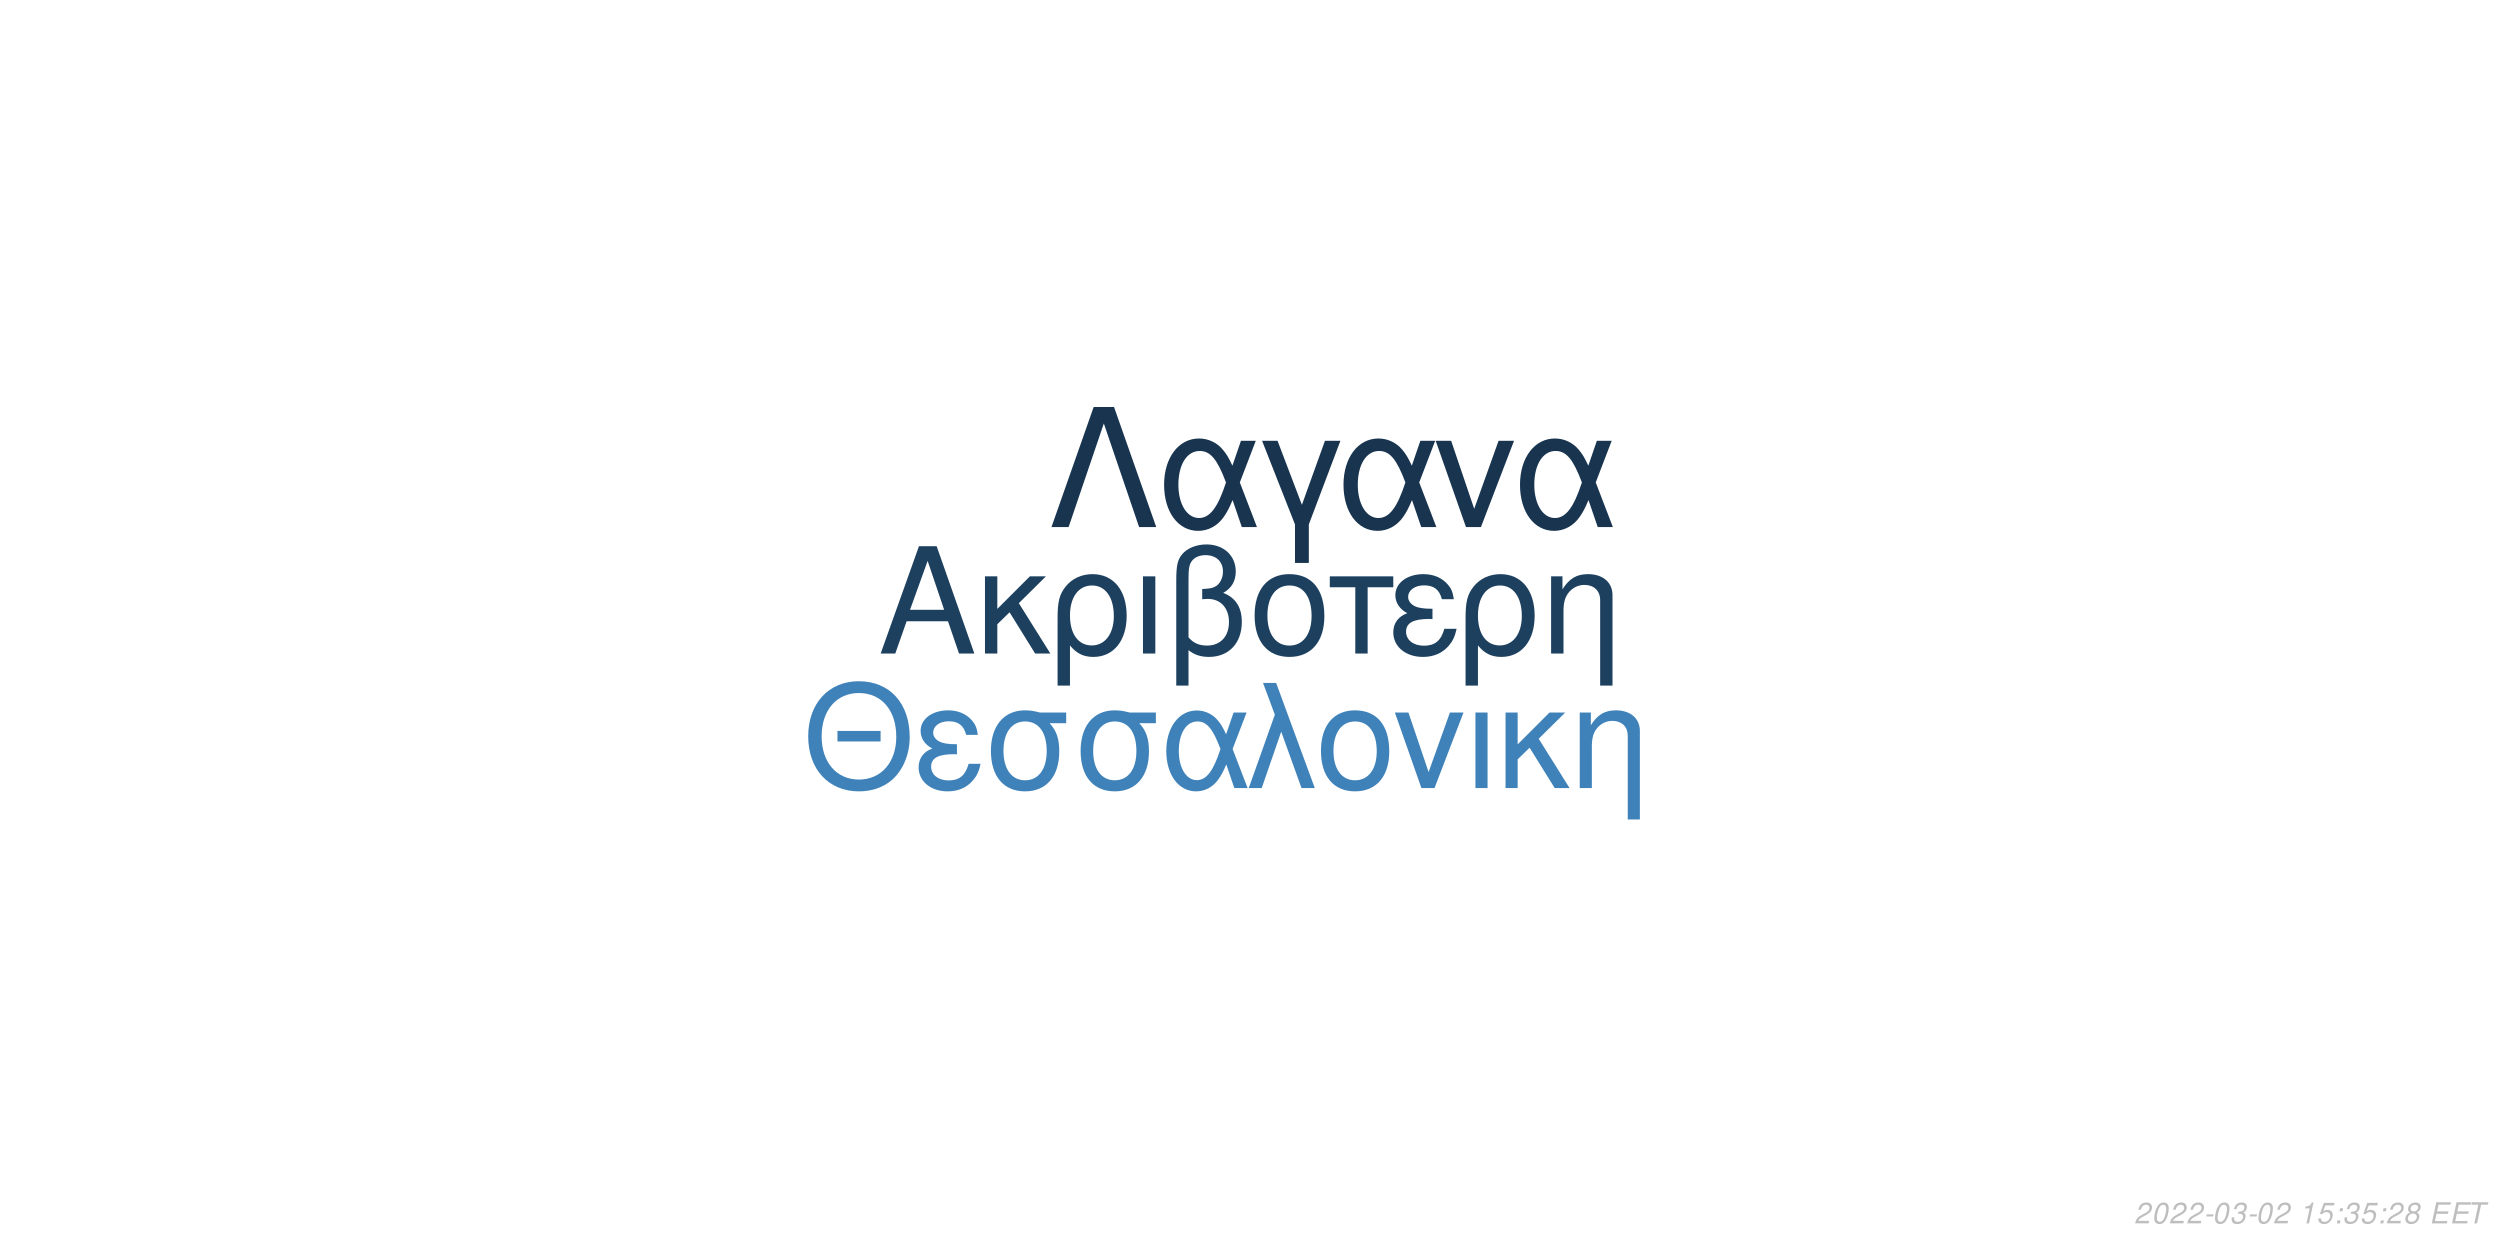
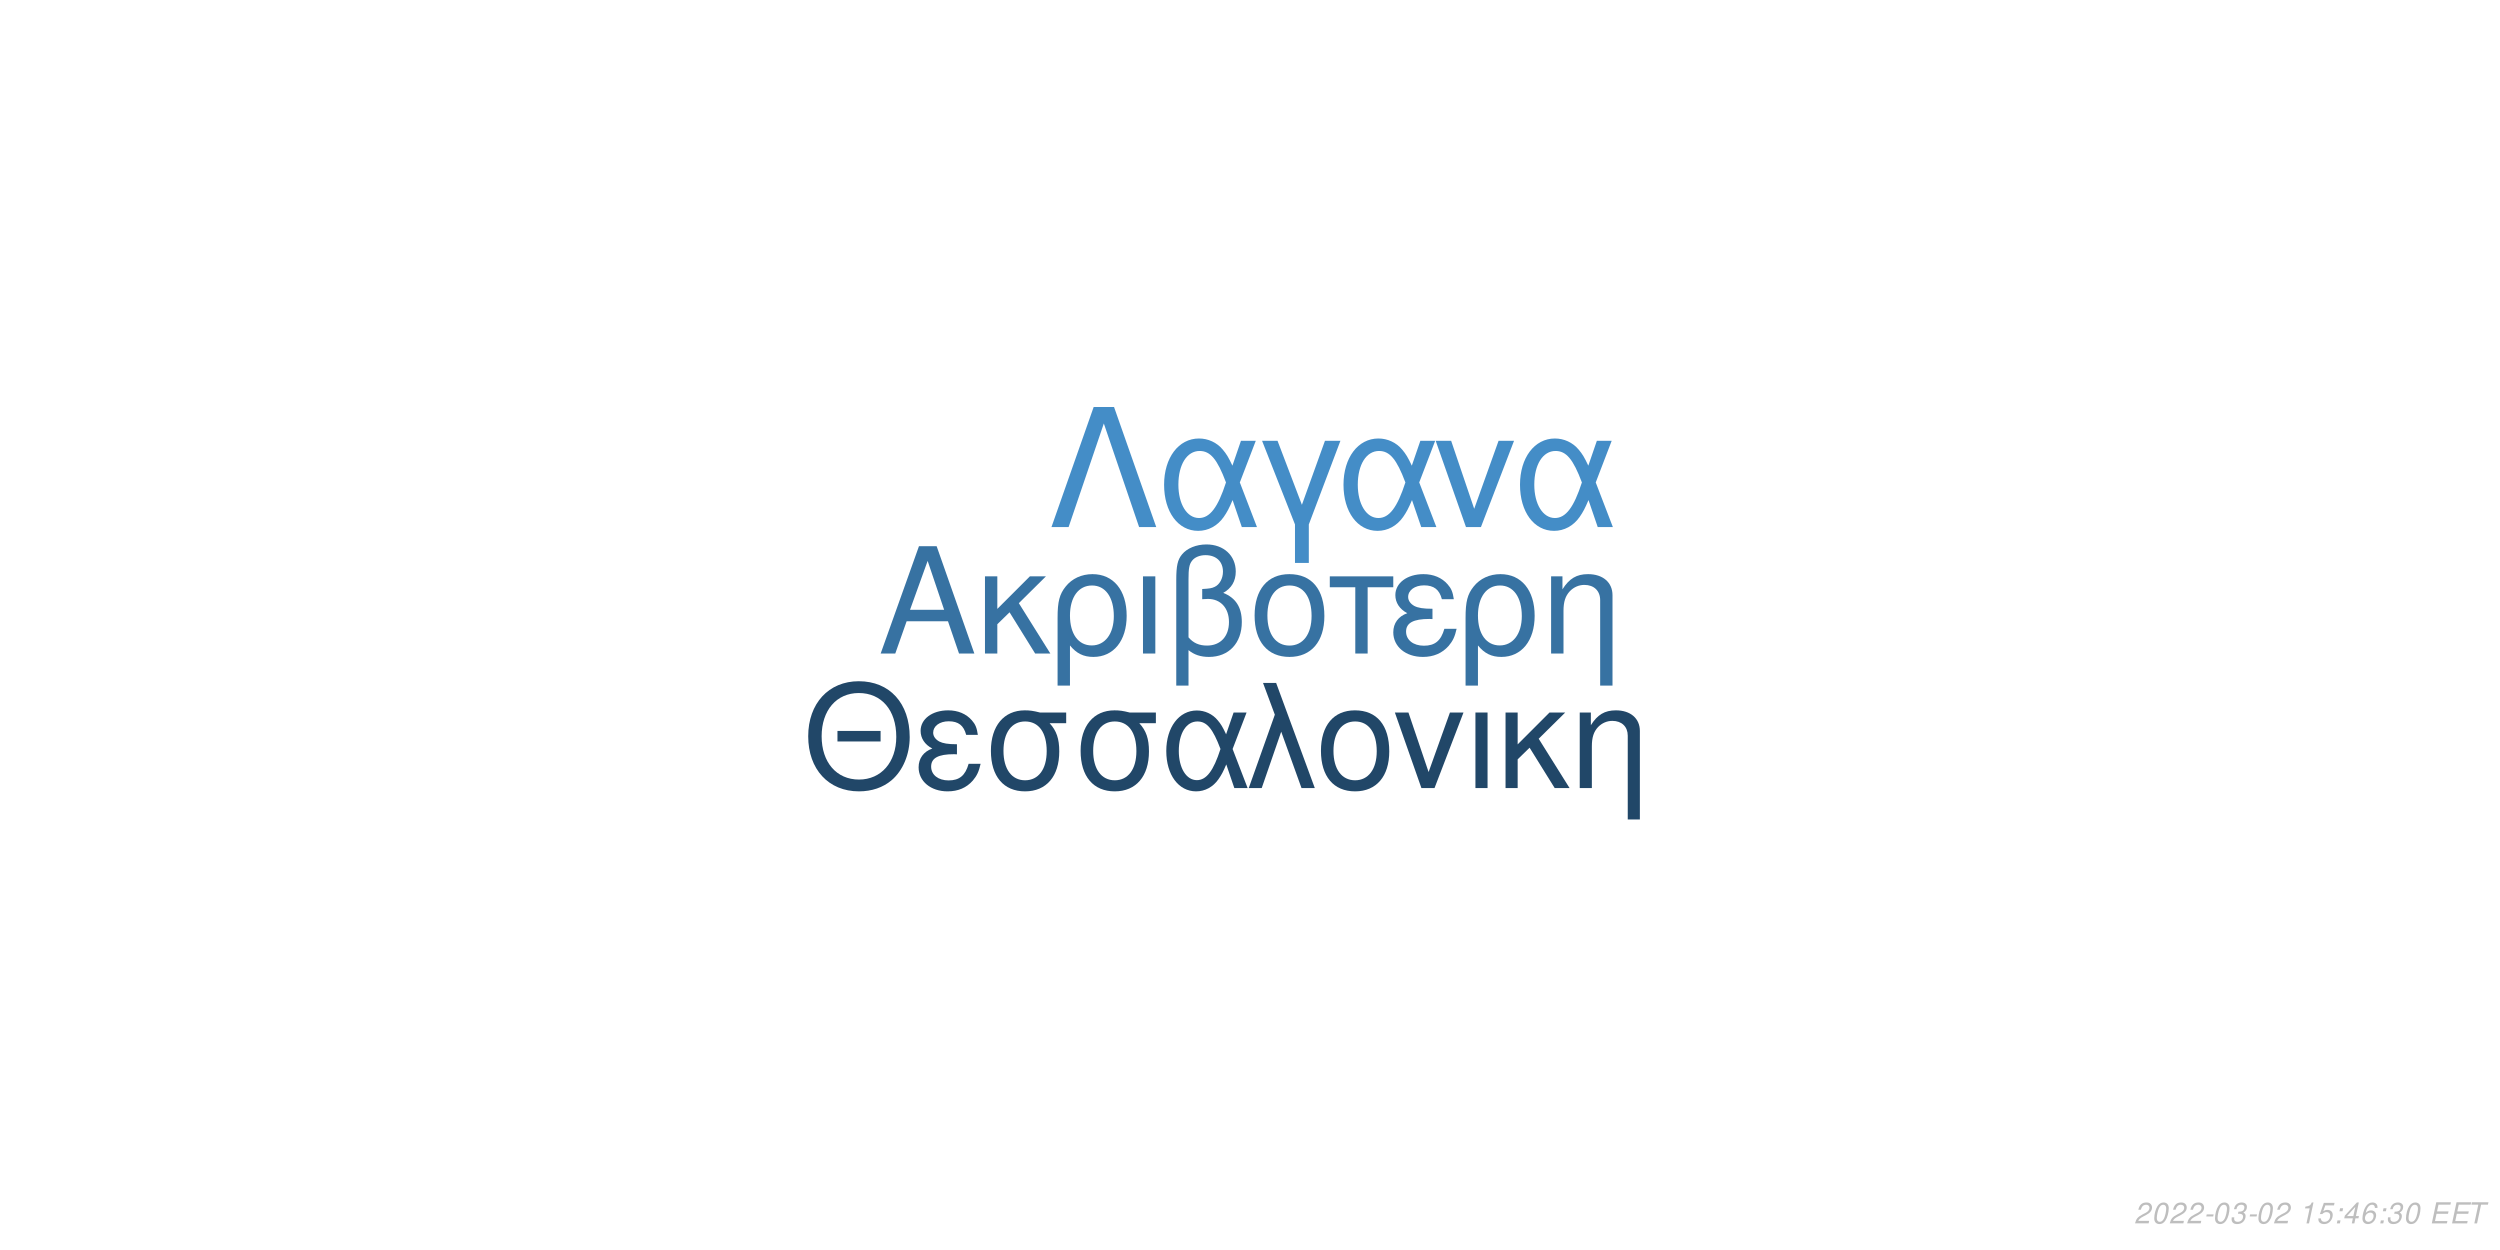
<svg xmlns="http://www.w3.org/2000/svg" xmlns:xlink="http://www.w3.org/1999/xlink" width="864pt" height="432pt" viewBox="0 0 864 432" version="1.1">
  <defs>
    <g>
      <symbol overflow="visible" id="glyph0-0">
        <path style="stroke:none;" d="" />
      </symbol>
      <symbol overflow="visible" id="glyph0-1">
        <path style="stroke:none;" d="M 24.125 -11.141 L 27.938 0 L 33.234 0 L 20.203 -37.094 L 14.094 -37.094 L 0.859 0 L 5.906 0 L 9.828 -11.141 Z M 22.797 -15.109 L 11 -15.109 L 17.094 -32.016 Z M 22.797 -15.109 " />
      </symbol>
      <symbol overflow="visible" id="glyph0-2">
        <path style="stroke:none;" d="M 7.172 -15.422 L 7.172 -26.672 L 2.906 -26.672 L 2.906 0 L 7.172 0 L 7.172 -10.125 L 11.406 -14.25 L 20.25 0 L 25.5 0 L 14.609 -17.406 L 23.969 -26.672 L 18.422 -26.672 Z M 7.172 -15.422 " />
      </symbol>
      <symbol overflow="visible" id="glyph0-3">
        <path style="stroke:none;" d="M 3 11.094 L 7.281 11.094 L 7.281 -2.797 C 9.516 -0.047 11.953 1.172 15.375 1.172 C 22.344 1.172 26.875 -4.422 26.875 -13.031 C 26.875 -21.891 22.297 -27.438 15.062 -27.438 C 11.297 -27.438 7.984 -25.906 5.797 -23.156 C 3.672 -20.516 3 -17.969 3 -12.359 Z M 14.906 -23.516 C 19.547 -23.516 22.438 -19.438 22.438 -12.922 C 22.438 -6.812 19.391 -2.797 14.812 -2.797 C 10.172 -2.797 7.281 -6.766 7.281 -13.125 C 7.281 -19.484 10.234 -23.516 14.906 -23.516 Z M 14.906 -23.516 " />
      </symbol>
      <symbol overflow="visible" id="glyph0-4">
        <path style="stroke:none;" d="M 3.516 0 L 7.781 0 L 7.781 -26.672 L 3.516 -26.672 Z M 3.516 0 " />
      </symbol>
      <symbol overflow="visible" id="glyph0-5">
        <path style="stroke:none;" d="M 4.016 11.094 L 8.25 11.094 L 8.25 -1.172 C 10.172 0.406 12.422 1.172 15.312 1.172 C 22.188 1.172 26.672 -3.609 26.672 -10.891 C 26.672 -15.984 24.578 -19.234 20.25 -20.969 C 23.109 -22.547 24.578 -25.031 24.578 -28.344 C 24.578 -33.844 20.406 -37.703 14.453 -37.703 C 10.938 -37.703 7.734 -36.391 6 -34.25 C 4.484 -32.422 4.016 -30.328 4.016 -25.391 Z M 8.25 -25.656 C 8.25 -29.359 8.5 -30.844 9.469 -32.062 C 10.375 -33.281 12.156 -34 14.094 -34 C 17.812 -34 20.156 -31.812 20.156 -28.297 C 20.156 -25.953 18.984 -23.812 17.297 -23.047 C 16.281 -22.547 15.469 -22.438 12.984 -22.297 L 12.984 -18.781 C 13.734 -18.828 14.344 -18.875 14.969 -18.875 C 19.344 -18.875 22.234 -15.719 22.234 -10.891 C 22.234 -5.906 19.281 -2.75 14.656 -2.75 C 11.953 -2.75 9.922 -3.609 8.25 -5.594 Z M 8.25 -25.656 " />
      </symbol>
      <symbol overflow="visible" id="glyph0-6">
        <path style="stroke:none;" d="M 14.094 -27.438 C 6.562 -27.438 2.094 -22.094 2.094 -13.125 C 2.094 -4.125 6.562 1.172 14.141 1.172 C 21.672 1.172 26.203 -4.172 26.203 -12.922 C 26.203 -22.188 21.828 -27.438 14.094 -27.438 Z M 14.141 -23.516 C 18.938 -23.516 21.781 -19.594 21.781 -12.984 C 21.781 -6.672 18.828 -2.75 14.141 -2.75 C 9.422 -2.75 6.516 -6.672 6.516 -13.125 C 6.516 -19.594 9.422 -23.516 14.141 -23.516 Z M 14.141 -23.516 " />
      </symbol>
      <symbol overflow="visible" id="glyph0-7">
        <path style="stroke:none;" d="M 7.891 0 L 12.156 0 L 12.156 -22.906 L 21.016 -22.906 L 21.016 -26.672 L -0.922 -26.672 L -0.922 -22.906 L 7.891 -22.906 Z M 7.891 0 " />
      </symbol>
      <symbol overflow="visible" id="glyph0-8">
        <path style="stroke:none;" d="M 14.562 -15.469 C 11.344 -15.469 9.562 -15.781 8.297 -16.438 C 6.922 -17.203 6.156 -18.328 6.156 -19.547 C 6.156 -21.891 8.453 -23.562 11.656 -23.562 C 15.062 -23.562 16.953 -22.094 17.812 -18.781 L 21.938 -18.781 C 21.578 -21.266 21.062 -22.5 19.797 -23.922 C 17.812 -26.203 14.906 -27.438 11.453 -27.438 C 5.797 -27.438 1.734 -24.375 1.734 -20.203 C 1.734 -17.609 3.156 -15.375 5.859 -13.938 C 2.797 -12.875 1.016 -10.484 1.016 -7.328 C 1.016 -2.391 5.297 1.172 11.25 1.172 C 14.969 1.172 17.906 -0.109 20.156 -2.641 C 21.578 -4.328 22.297 -5.797 22.906 -8.547 L 18.672 -8.547 C 17.5 -4.422 15.422 -2.703 11.609 -2.703 C 7.938 -2.703 5.438 -4.688 5.438 -7.578 C 5.438 -10.578 7.938 -11.953 13.484 -11.953 C 13.641 -11.953 14.094 -11.953 14.562 -11.906 Z M 14.562 -15.469 " />
      </symbol>
      <symbol overflow="visible" id="glyph0-9">
        <path style="stroke:none;" d="M 3.562 -26.672 L 3.562 0 L 7.844 0 L 7.844 -14.703 C 7.844 -17.906 8.5 -19.891 10.031 -21.531 C 11.406 -22.953 13.188 -23.719 15.062 -23.719 C 18.375 -23.719 20.516 -21.672 20.516 -18.469 L 20.516 11.094 L 24.781 11.094 L 24.781 -20.156 C 24.781 -24.578 21.469 -27.438 16.328 -27.438 C 12.359 -27.438 9.828 -25.906 7.484 -22.188 L 7.484 -26.672 Z M 3.562 -26.672 " />
      </symbol>
      <symbol overflow="visible" id="glyph1-0">
        <path style="stroke:none;" d="" />
      </symbol>
      <symbol overflow="visible" id="glyph1-1">
        <path style="stroke:none;" d="M 26.859 -19.734 L 11.953 -19.734 L 11.953 -16.094 L 26.859 -16.094 Z M 19.328 -36.922 C 8.922 -36.922 1.844 -29.25 1.844 -17.891 C 1.844 -6.484 8.875 1.141 19.391 1.141 C 23.812 1.141 27.703 -0.203 30.641 -2.688 C 34.578 -6.031 36.922 -11.656 36.922 -17.594 C 36.922 -29.297 30 -36.922 19.328 -36.922 Z M 19.328 -32.844 C 27.203 -32.844 32.281 -26.906 32.281 -17.688 C 32.281 -8.922 27.062 -2.938 19.391 -2.938 C 11.609 -2.938 6.484 -8.922 6.484 -17.891 C 6.484 -26.859 11.609 -32.844 19.328 -32.844 Z M 19.328 -32.844 " />
      </symbol>
      <symbol overflow="visible" id="glyph1-2">
        <path style="stroke:none;" d="M 14.25 -15.141 C 11.109 -15.141 9.375 -15.453 8.125 -16.094 C 6.781 -16.844 6.031 -17.938 6.031 -19.141 C 6.031 -21.422 8.266 -23.078 11.406 -23.078 C 14.75 -23.078 16.594 -21.625 17.438 -18.391 L 21.469 -18.391 C 21.125 -20.828 20.625 -22.031 19.391 -23.422 C 17.438 -25.656 14.594 -26.859 11.219 -26.859 C 5.688 -26.859 1.688 -23.875 1.688 -19.781 C 1.688 -17.234 3.094 -15.047 5.734 -13.656 C 2.734 -12.609 1 -10.266 1 -7.172 C 1 -2.344 5.188 1.141 11.016 1.141 C 14.656 1.141 17.547 -0.094 19.734 -2.594 C 21.125 -4.234 21.828 -5.688 22.422 -8.375 L 18.281 -8.375 C 17.141 -4.328 15.094 -2.641 11.359 -2.641 C 7.766 -2.641 5.328 -4.578 5.328 -7.422 C 5.328 -10.359 7.766 -11.703 13.203 -11.703 C 13.359 -11.703 13.797 -11.703 14.25 -11.656 Z M 14.25 -15.141 " />
      </symbol>
      <symbol overflow="visible" id="glyph1-3">
        <path style="stroke:none;" d="M 29 -26.109 L 19.938 -26.109 C 17.594 -26.703 16.438 -26.859 14.703 -26.859 C 7.469 -26.859 2.984 -21.469 2.984 -12.859 C 2.984 -4.031 7.375 1.141 14.797 1.141 C 22.172 1.141 26.609 -4.078 26.609 -12.656 C 26.609 -17.047 25.656 -19.828 23.266 -22.422 L 29 -22.422 Z M 14.797 -23.016 C 19.531 -23.016 22.266 -19.234 22.266 -12.75 C 22.266 -6.531 19.438 -2.688 14.797 -2.688 C 10.172 -2.688 7.328 -6.531 7.328 -12.859 C 7.328 -19.188 10.172 -23.016 14.797 -23.016 Z M 14.797 -23.016 " />
      </symbol>
      <symbol overflow="visible" id="glyph1-4">
        <path style="stroke:none;" d="M 29.344 -26.109 L 24.859 -26.109 L 22.266 -18.578 C 21.125 -21.031 20.484 -22.125 19.328 -23.469 C 17.547 -25.609 14.906 -26.812 12.156 -26.812 C 5.984 -26.812 1.594 -20.984 1.594 -12.812 C 1.594 -4.578 5.828 1.141 11.906 1.141 C 14.953 1.141 17.734 -0.344 19.625 -3.047 C 20.672 -4.531 21.281 -5.688 22.328 -8.172 L 25.109 0 L 29.703 0 L 24.516 -13.5 Z M 20.328 -13.5 C 17.891 -5.922 15.453 -2.734 12.156 -2.734 C 8.516 -2.734 5.922 -6.922 5.922 -12.812 C 5.922 -18.938 8.516 -23.016 12.359 -23.016 C 15.594 -23.016 17.688 -20.531 20.328 -13.5 Z M 20.328 -13.5 " />
      </symbol>
      <symbol overflow="visible" id="glyph1-5">
        <path style="stroke:none;" d="M 1.094 0 L 5.578 0 L 12.312 -19.484 L 19.328 0 L 23.922 0 L 10.562 -36.328 L 6.031 -36.328 L 10.109 -25.359 Z M 1.094 0 " />
      </symbol>
      <symbol overflow="visible" id="glyph1-6">
        <path style="stroke:none;" d="M 13.797 -26.859 C 6.422 -26.859 2.047 -21.625 2.047 -12.859 C 2.047 -4.031 6.422 1.141 13.859 1.141 C 21.234 1.141 25.656 -4.078 25.656 -12.656 C 25.656 -21.719 21.375 -26.859 13.797 -26.859 Z M 13.859 -23.016 C 18.531 -23.016 21.328 -19.188 21.328 -12.703 C 21.328 -6.531 18.438 -2.688 13.859 -2.688 C 9.219 -2.688 6.375 -6.531 6.375 -12.859 C 6.375 -19.188 9.219 -23.016 13.859 -23.016 Z M 13.859 -23.016 " />
      </symbol>
      <symbol overflow="visible" id="glyph1-7">
        <path style="stroke:none;" d="M 14.297 0 L 24.312 -26.109 L 19.625 -26.109 L 12.25 -5.531 L 5.281 -26.109 L 0.594 -26.109 L 9.766 0 Z M 14.297 0 " />
      </symbol>
      <symbol overflow="visible" id="glyph1-8">
        <path style="stroke:none;" d="M 3.438 0 L 7.625 0 L 7.625 -26.109 L 3.438 -26.109 Z M 3.438 0 " />
      </symbol>
      <symbol overflow="visible" id="glyph1-9">
        <path style="stroke:none;" d="M 7.031 -15.094 L 7.031 -26.109 L 2.844 -26.109 L 2.844 0 L 7.031 0 L 7.031 -9.922 L 11.156 -13.953 L 19.828 0 L 24.969 0 L 14.297 -17.047 L 23.469 -26.109 L 18.031 -26.109 Z M 7.031 -15.094 " />
      </symbol>
      <symbol overflow="visible" id="glyph1-10">
        <path style="stroke:none;" d="M 3.484 -26.109 L 3.484 0 L 7.672 0 L 7.672 -14.406 C 7.672 -17.547 8.328 -19.484 9.812 -21.078 C 11.156 -22.469 12.906 -23.219 14.75 -23.219 C 17.984 -23.219 20.078 -21.234 20.078 -18.094 L 20.078 10.859 L 24.266 10.859 L 24.266 -19.734 C 24.266 -24.062 21.031 -26.859 16 -26.859 C 12.109 -26.859 9.609 -25.359 7.328 -21.719 L 7.328 -26.109 Z M 3.484 -26.109 " />
      </symbol>
      <symbol overflow="visible" id="glyph2-0">
        <path style="stroke:none;" d="" />
      </symbol>
      <symbol overflow="visible" id="glyph2-1">
        <path style="stroke:none;" d="M 22.531 -41.484 L 15.484 -41.484 L 0.906 0 L 6.828 0 L 19 -35.797 L 31.188 0 L 37.109 0 Z M 22.531 -41.484 " />
      </symbol>
      <symbol overflow="visible" id="glyph2-2">
        <path style="stroke:none;" d="M 33.516 -29.812 L 28.391 -29.812 L 25.438 -21.219 C 24.125 -24.016 23.391 -25.266 22.078 -26.797 C 20.031 -29.25 17.016 -30.609 13.891 -30.609 C 6.828 -30.609 1.828 -23.953 1.828 -14.625 C 1.828 -5.234 6.656 1.312 13.594 1.312 C 17.078 1.312 20.266 -0.391 22.422 -3.469 C 23.609 -5.172 24.297 -6.484 25.5 -9.328 L 28.688 0 L 33.922 0 L 28 -15.422 Z M 23.219 -15.422 C 20.422 -6.766 17.641 -3.125 13.891 -3.125 C 9.734 -3.125 6.766 -7.906 6.766 -14.625 C 6.766 -21.625 9.734 -26.297 14.109 -26.297 C 17.812 -26.297 20.203 -23.453 23.219 -15.422 Z M 23.219 -15.422 " />
      </symbol>
      <symbol overflow="visible" id="glyph2-3">
        <path style="stroke:none;" d="M 12.062 12.406 L 16.844 12.406 L 16.844 -0.906 L 27.766 -29.812 L 22.422 -29.812 L 14.453 -7.688 L 6.031 -29.812 L 0.688 -29.812 L 12.062 -0.906 Z M 12.062 12.406 " />
      </symbol>
      <symbol overflow="visible" id="glyph2-4">
        <path style="stroke:none;" d="M 16.328 0 L 27.766 -29.812 L 22.422 -29.812 L 14 -6.312 L 6.031 -29.812 L 0.688 -29.812 L 11.156 0 Z M 16.328 0 " />
      </symbol>
      <symbol overflow="visible" id="glyph3-0">
        <path style="stroke:none;" d="" />
      </symbol>
      <symbol overflow="visible" id="glyph3-1">
        <path style="stroke:none;" d="M 5.234 -0.875 L 1.469 -0.875 C 1.641 -1.375 2.203 -1.891 3.109 -2.344 L 4.234 -2.938 C 5.562 -3.625 6.219 -4.469 6.219 -5.484 C 6.219 -5.938 6.062 -6.359 5.797 -6.656 C 5.469 -7.047 4.984 -7.234 4.312 -7.234 C 2.766 -7.234 1.891 -6.453 1.484 -4.734 L 2.375 -4.734 C 2.484 -5.188 2.609 -5.484 2.797 -5.75 C 3.094 -6.203 3.609 -6.453 4.188 -6.453 C 4.891 -6.453 5.344 -6.031 5.344 -5.375 C 5.344 -4.703 4.859 -4.094 4.016 -3.656 L 2.984 -3.125 C 1.234 -2.188 0.797 -1.656 0.344 -0.016 L 5.047 -0.016 Z M 5.234 -0.875 " />
      </symbol>
      <symbol overflow="visible" id="glyph3-2">
        <path style="stroke:none;" d="M 4.203 -7.234 C 3.375 -7.234 2.688 -6.812 2.125 -5.984 C 1.484 -5.047 0.984 -3.188 0.984 -1.734 C 0.984 -1.109 1.172 -0.562 1.484 -0.266 C 1.797 0.047 2.281 0.234 2.766 0.234 C 3.625 0.234 4.281 -0.156 4.859 -1.016 C 5.516 -1.953 6 -3.797 6 -5.266 C 6 -6.5 5.328 -7.234 4.203 -7.234 Z M 4.094 -6.453 C 4.734 -6.453 5.125 -5.984 5.125 -5.156 C 5.125 -4.203 4.781 -2.625 4.406 -1.812 C 3.984 -0.938 3.516 -0.547 2.875 -0.547 C 2.25 -0.547 1.875 -1.031 1.875 -1.828 C 1.875 -2.797 2.203 -4.344 2.594 -5.203 C 2.984 -6.047 3.453 -6.453 4.094 -6.453 Z M 4.094 -6.453 " />
      </symbol>
      <symbol overflow="visible" id="glyph3-3">
        <path style="stroke:none;" d="M 3.516 -3.125 L 1.125 -3.125 L 0.969 -2.406 L 3.359 -2.406 Z M 3.516 -3.125 " />
      </symbol>
      <symbol overflow="visible" id="glyph3-4">
        <path style="stroke:none;" d="M 2.922 -3.312 C 3.125 -3.344 3.234 -3.344 3.375 -3.344 C 4.203 -3.344 4.688 -3 4.688 -2.406 C 4.688 -1.312 3.906 -0.547 2.781 -0.547 C 2.047 -0.547 1.594 -0.938 1.594 -1.562 C 1.594 -1.719 1.609 -1.844 1.656 -2.094 L 0.766 -2.094 C 0.734 -1.797 0.719 -1.641 0.719 -1.469 C 0.719 -0.375 1.406 0.234 2.641 0.234 C 3.547 0.234 4.297 -0.078 4.812 -0.656 C 5.266 -1.156 5.562 -1.875 5.562 -2.547 C 5.562 -3.125 5.344 -3.453 4.797 -3.734 C 5.641 -4.234 6.016 -4.844 6.016 -5.734 C 6.016 -6.656 5.312 -7.234 4.203 -7.234 C 3.375 -7.234 2.672 -6.938 2.188 -6.375 C 1.891 -6.031 1.703 -5.641 1.516 -4.906 L 2.391 -4.906 C 2.5 -5.359 2.594 -5.594 2.734 -5.812 C 3.047 -6.234 3.516 -6.453 4.078 -6.453 C 4.734 -6.453 5.141 -6.125 5.141 -5.578 C 5.141 -5.188 5.016 -4.797 4.797 -4.547 C 4.516 -4.234 4 -4.062 3.266 -4.062 L 3.078 -4.062 Z M 2.922 -3.312 " />
      </symbol>
      <symbol overflow="visible" id="glyph3-5">
        <path style="stroke:none;" d="" />
      </symbol>
      <symbol overflow="visible" id="glyph3-6">
        <path style="stroke:none;" d="M 3.703 -5.188 L 2.594 0 L 3.469 0 L 5.016 -7.234 L 4.438 -7.234 C 3.906 -6.156 3.688 -6.016 2.234 -5.812 L 2.109 -5.188 Z M 3.703 -5.188 " />
      </symbol>
      <symbol overflow="visible" id="glyph3-7">
        <path style="stroke:none;" d="M 6.297 -7.094 L 2.594 -7.094 L 1.234 -3.234 L 2.047 -3.234 C 2.656 -3.766 2.938 -3.906 3.531 -3.906 C 4.328 -3.906 4.797 -3.453 4.797 -2.688 C 4.797 -1.438 3.969 -0.547 2.828 -0.547 C 2.031 -0.547 1.609 -0.938 1.578 -1.734 L 0.703 -1.734 L 0.703 -1.516 C 0.703 -0.938 0.844 -0.547 1.188 -0.266 C 1.562 0.062 2.078 0.234 2.703 0.234 C 3.656 0.234 4.391 -0.156 4.984 -0.922 C 5.422 -1.5 5.672 -2.234 5.672 -2.953 C 5.672 -4 4.938 -4.672 3.812 -4.672 C 3.328 -4.672 2.906 -4.547 2.406 -4.234 L 3.109 -6.219 L 6.109 -6.219 Z M 6.297 -7.094 " />
      </symbol>
      <symbol overflow="visible" id="glyph3-8">
        <path style="stroke:none;" d="M 2.359 -1.031 L 1.312 -1.031 L 1.094 0 L 2.141 0 Z M 3.266 -5.234 L 2.219 -5.234 L 2 -4.203 L 3.047 -4.203 Z M 3.266 -5.234 " />
      </symbol>
      <symbol overflow="visible" id="glyph3-9">
-         <path style="stroke:none;" d="M 4.766 -3.797 C 5.078 -3.969 5.234 -4.078 5.438 -4.234 C 5.812 -4.594 6.062 -5.172 6.062 -5.734 C 6.062 -6.625 5.344 -7.234 4.266 -7.234 C 2.812 -7.234 1.703 -6.219 1.703 -4.875 C 1.703 -4.406 1.875 -4.125 2.359 -3.812 C 1.297 -3.312 0.75 -2.516 0.75 -1.469 C 0.75 -0.438 1.547 0.234 2.812 0.234 C 3.656 0.234 4.359 -0.094 4.938 -0.734 C 5.359 -1.234 5.609 -1.859 5.609 -2.438 C 5.609 -3.047 5.312 -3.516 4.766 -3.797 Z M 4.109 -6.453 C 4.797 -6.453 5.188 -6.125 5.188 -5.578 C 5.188 -5.266 5.062 -4.922 4.859 -4.672 C 4.562 -4.312 4.188 -4.156 3.656 -4.156 C 2.984 -4.156 2.594 -4.453 2.594 -4.984 C 2.594 -5.859 3.203 -6.453 4.109 -6.453 Z M 3.453 -3.406 C 4.234 -3.406 4.734 -2.984 4.734 -2.312 C 4.734 -1.312 3.922 -0.547 2.875 -0.547 C 2.125 -0.547 1.625 -0.969 1.625 -1.625 C 1.625 -2.609 2.438 -3.406 3.453 -3.406 Z M 3.453 -3.406 " />
+         <path style="stroke:none;" d="M 3.625 -1.75 L 3.266 0 L 4.141 0 L 4.516 -1.75 L 5.562 -1.75 L 5.734 -2.531 L 4.688 -2.531 L 5.688 -7.234 L 5.016 -7.234 L 0.844 -2.672 L 0.641 -1.75 Z M 3.797 -2.531 L 1.594 -2.531 L 4.469 -5.703 Z M 3.797 -2.531 " />
      </symbol>
      <symbol overflow="visible" id="glyph3-10">
+         <path style="stroke:none;" d="M 6.125 -5.344 L 6.141 -5.625 C 6.141 -6.609 5.453 -7.234 4.391 -7.234 C 3.438 -7.234 2.641 -6.719 2.016 -5.703 C 1.422 -4.781 0.938 -2.953 0.938 -1.688 C 0.938 -0.516 1.688 0.234 2.859 0.234 C 3.703 0.234 4.438 -0.156 5 -0.875 C 5.406 -1.422 5.672 -2.156 5.672 -2.766 C 5.672 -3.812 4.969 -4.5 3.906 -4.5 C 3.234 -4.5 2.672 -4.234 2.094 -3.625 C 2.406 -5.375 3.234 -6.453 4.25 -6.453 C 4.703 -6.453 5.062 -6.234 5.172 -5.844 C 5.203 -5.719 5.234 -5.578 5.25 -5.344 Z M 3.656 -3.734 C 4.344 -3.734 4.797 -3.281 4.797 -2.625 C 4.797 -1.469 3.984 -0.547 2.984 -0.547 C 2.297 -0.547 1.812 -1.047 1.812 -1.766 C 1.812 -2.859 2.625 -3.734 3.656 -3.734 Z M 3.656 -3.734 " />
+       </symbol>
+       <symbol overflow="visible" id="glyph3-11">
        <path style="stroke:none;" d="M 2.547 -3.312 L 6.5 -3.312 L 6.688 -4.141 L 2.719 -4.141 L 3.219 -6.469 L 7.344 -6.469 L 7.516 -7.297 L 2.453 -7.297 L 0.906 0 L 6.125 0 L 6.297 -0.812 L 2.016 -0.812 Z M 2.547 -3.312 " />
      </symbol>
-       <symbol overflow="visible" id="glyph3-11">
+       <symbol overflow="visible" id="glyph3-12">
        <path style="stroke:none;" d="M 4.938 -6.469 L 7.312 -6.469 L 7.484 -7.297 L 1.75 -7.297 L 1.578 -6.469 L 3.984 -6.469 L 2.609 0 L 3.547 0 Z M 4.938 -6.469 " />
      </symbol>
    </g>
  </defs>
  <g id="surface1">
    <rect x="0" y="0" width="864" height="432" style="fill:rgb(100%,100%,100%);fill-opacity:1;stroke:none;" />
-     <g style="fill:rgb(11.373%,25.098%,37.255%);fill-opacity:1;">
+     <g style="fill:rgb(21.569%,44.706%,63.529%);fill-opacity:1;">
      <use xlink:href="#glyph0-1" x="303.5" y="225.861" />
      <use xlink:href="#glyph0-2" x="337.5" y="225.861" />
      <use xlink:href="#glyph0-3" x="362.5" y="225.861" />
      <use xlink:href="#glyph0-4" x="391.5" y="225.861" />
      <use xlink:href="#glyph0-5" x="402.5" y="225.861" />
      <use xlink:href="#glyph0-6" x="431.5" y="225.861" />
      <use xlink:href="#glyph0-7" x="460.5" y="225.861" />
      <use xlink:href="#glyph0-8" x="480.5" y="225.861" />
      <use xlink:href="#glyph0-3" x="503.5" y="225.861" />
      <use xlink:href="#glyph0-9" x="532.5" y="225.861" />
    </g>
-     <g style="fill:rgb(24.706%,50.98%,72.549%);fill-opacity:1;">
+     <g style="fill:rgb(12.941%,27.843%,40.784%);fill-opacity:1;">
      <use xlink:href="#glyph1-1" x="277.473" y="272.354" />
      <use xlink:href="#glyph1-2" x="316.473" y="272.354" />
      <use xlink:href="#glyph1-3" x="339.473" y="272.354" />
      <use xlink:href="#glyph1-3" x="370.473" y="272.354" />
      <use xlink:href="#glyph1-4" x="401.473" y="272.354" />
      <use xlink:href="#glyph1-5" x="430.473" y="272.354" />
      <use xlink:href="#glyph1-6" x="454.473" y="272.354" />
      <use xlink:href="#glyph1-7" x="481.473" y="272.354" />
      <use xlink:href="#glyph1-8" x="506.473" y="272.354" />
      <use xlink:href="#glyph1-9" x="517.473" y="272.354" />
      <use xlink:href="#glyph1-10" x="542.473" y="272.354" />
    </g>
-     <g style="fill:rgb(9.412%,20.392%,30.98%);fill-opacity:1;">
+     <g style="fill:rgb(26.667%,55.294%,78.039%);fill-opacity:1;">
      <use xlink:href="#glyph2-1" x="362.484" y="182.152" />
      <use xlink:href="#glyph2-2" x="400.484" y="182.152" />
      <use xlink:href="#glyph2-3" x="435.484" y="182.152" />
      <use xlink:href="#glyph2-2" x="462.484" y="182.152" />
      <use xlink:href="#glyph2-4" x="495.484" y="182.152" />
      <use xlink:href="#glyph2-2" x="523.484" y="182.152" />
    </g>
    <g style="fill:rgb(74.51%,74.51%,74.51%);fill-opacity:1;">
      <use xlink:href="#glyph3-1" x="737.52" y="422.81" />
      <use xlink:href="#glyph3-2" x="743.52" y="422.81" />
      <use xlink:href="#glyph3-1" x="749.52" y="422.81" />
      <use xlink:href="#glyph3-1" x="755.52" y="422.81" />
      <use xlink:href="#glyph3-3" x="761.52" y="422.81" />
      <use xlink:href="#glyph3-2" x="764.52" y="422.81" />
      <use xlink:href="#glyph3-4" x="770.52" y="422.81" />
      <use xlink:href="#glyph3-3" x="776.52" y="422.81" />
      <use xlink:href="#glyph3-2" x="779.52" y="422.81" />
      <use xlink:href="#glyph3-1" x="785.52" y="422.81" />
      <use xlink:href="#glyph3-5" x="791.52" y="422.81" />
      <use xlink:href="#glyph3-6" x="794.52" y="422.81" />
      <use xlink:href="#glyph3-7" x="800.52" y="422.81" />
      <use xlink:href="#glyph3-8" x="806.52" y="422.81" />
-       <use xlink:href="#glyph3-4" x="809.52" y="422.81" />
-       <use xlink:href="#glyph3-7" x="815.52" y="422.81" />
+       <use xlink:href="#glyph3-9" x="809.52" y="422.81" />
+       <use xlink:href="#glyph3-10" x="815.52" y="422.81" />
      <use xlink:href="#glyph3-8" x="821.52" y="422.81" />
-       <use xlink:href="#glyph3-1" x="824.52" y="422.81" />
-       <use xlink:href="#glyph3-9" x="830.52" y="422.81" />
+       <use xlink:href="#glyph3-4" x="824.52" y="422.81" />
+       <use xlink:href="#glyph3-2" x="830.52" y="422.81" />
      <use xlink:href="#glyph3-5" x="836.52" y="422.81" />
-       <use xlink:href="#glyph3-10" x="839.52" y="422.81" />
-       <use xlink:href="#glyph3-10" x="846.52" y="422.81" />
-       <use xlink:href="#glyph3-11" x="852.52" y="422.81" />
+       <use xlink:href="#glyph3-11" x="839.52" y="422.81" />
+       <use xlink:href="#glyph3-11" x="846.52" y="422.81" />
+       <use xlink:href="#glyph3-12" x="852.52" y="422.81" />
    </g>
  </g>
</svg>
